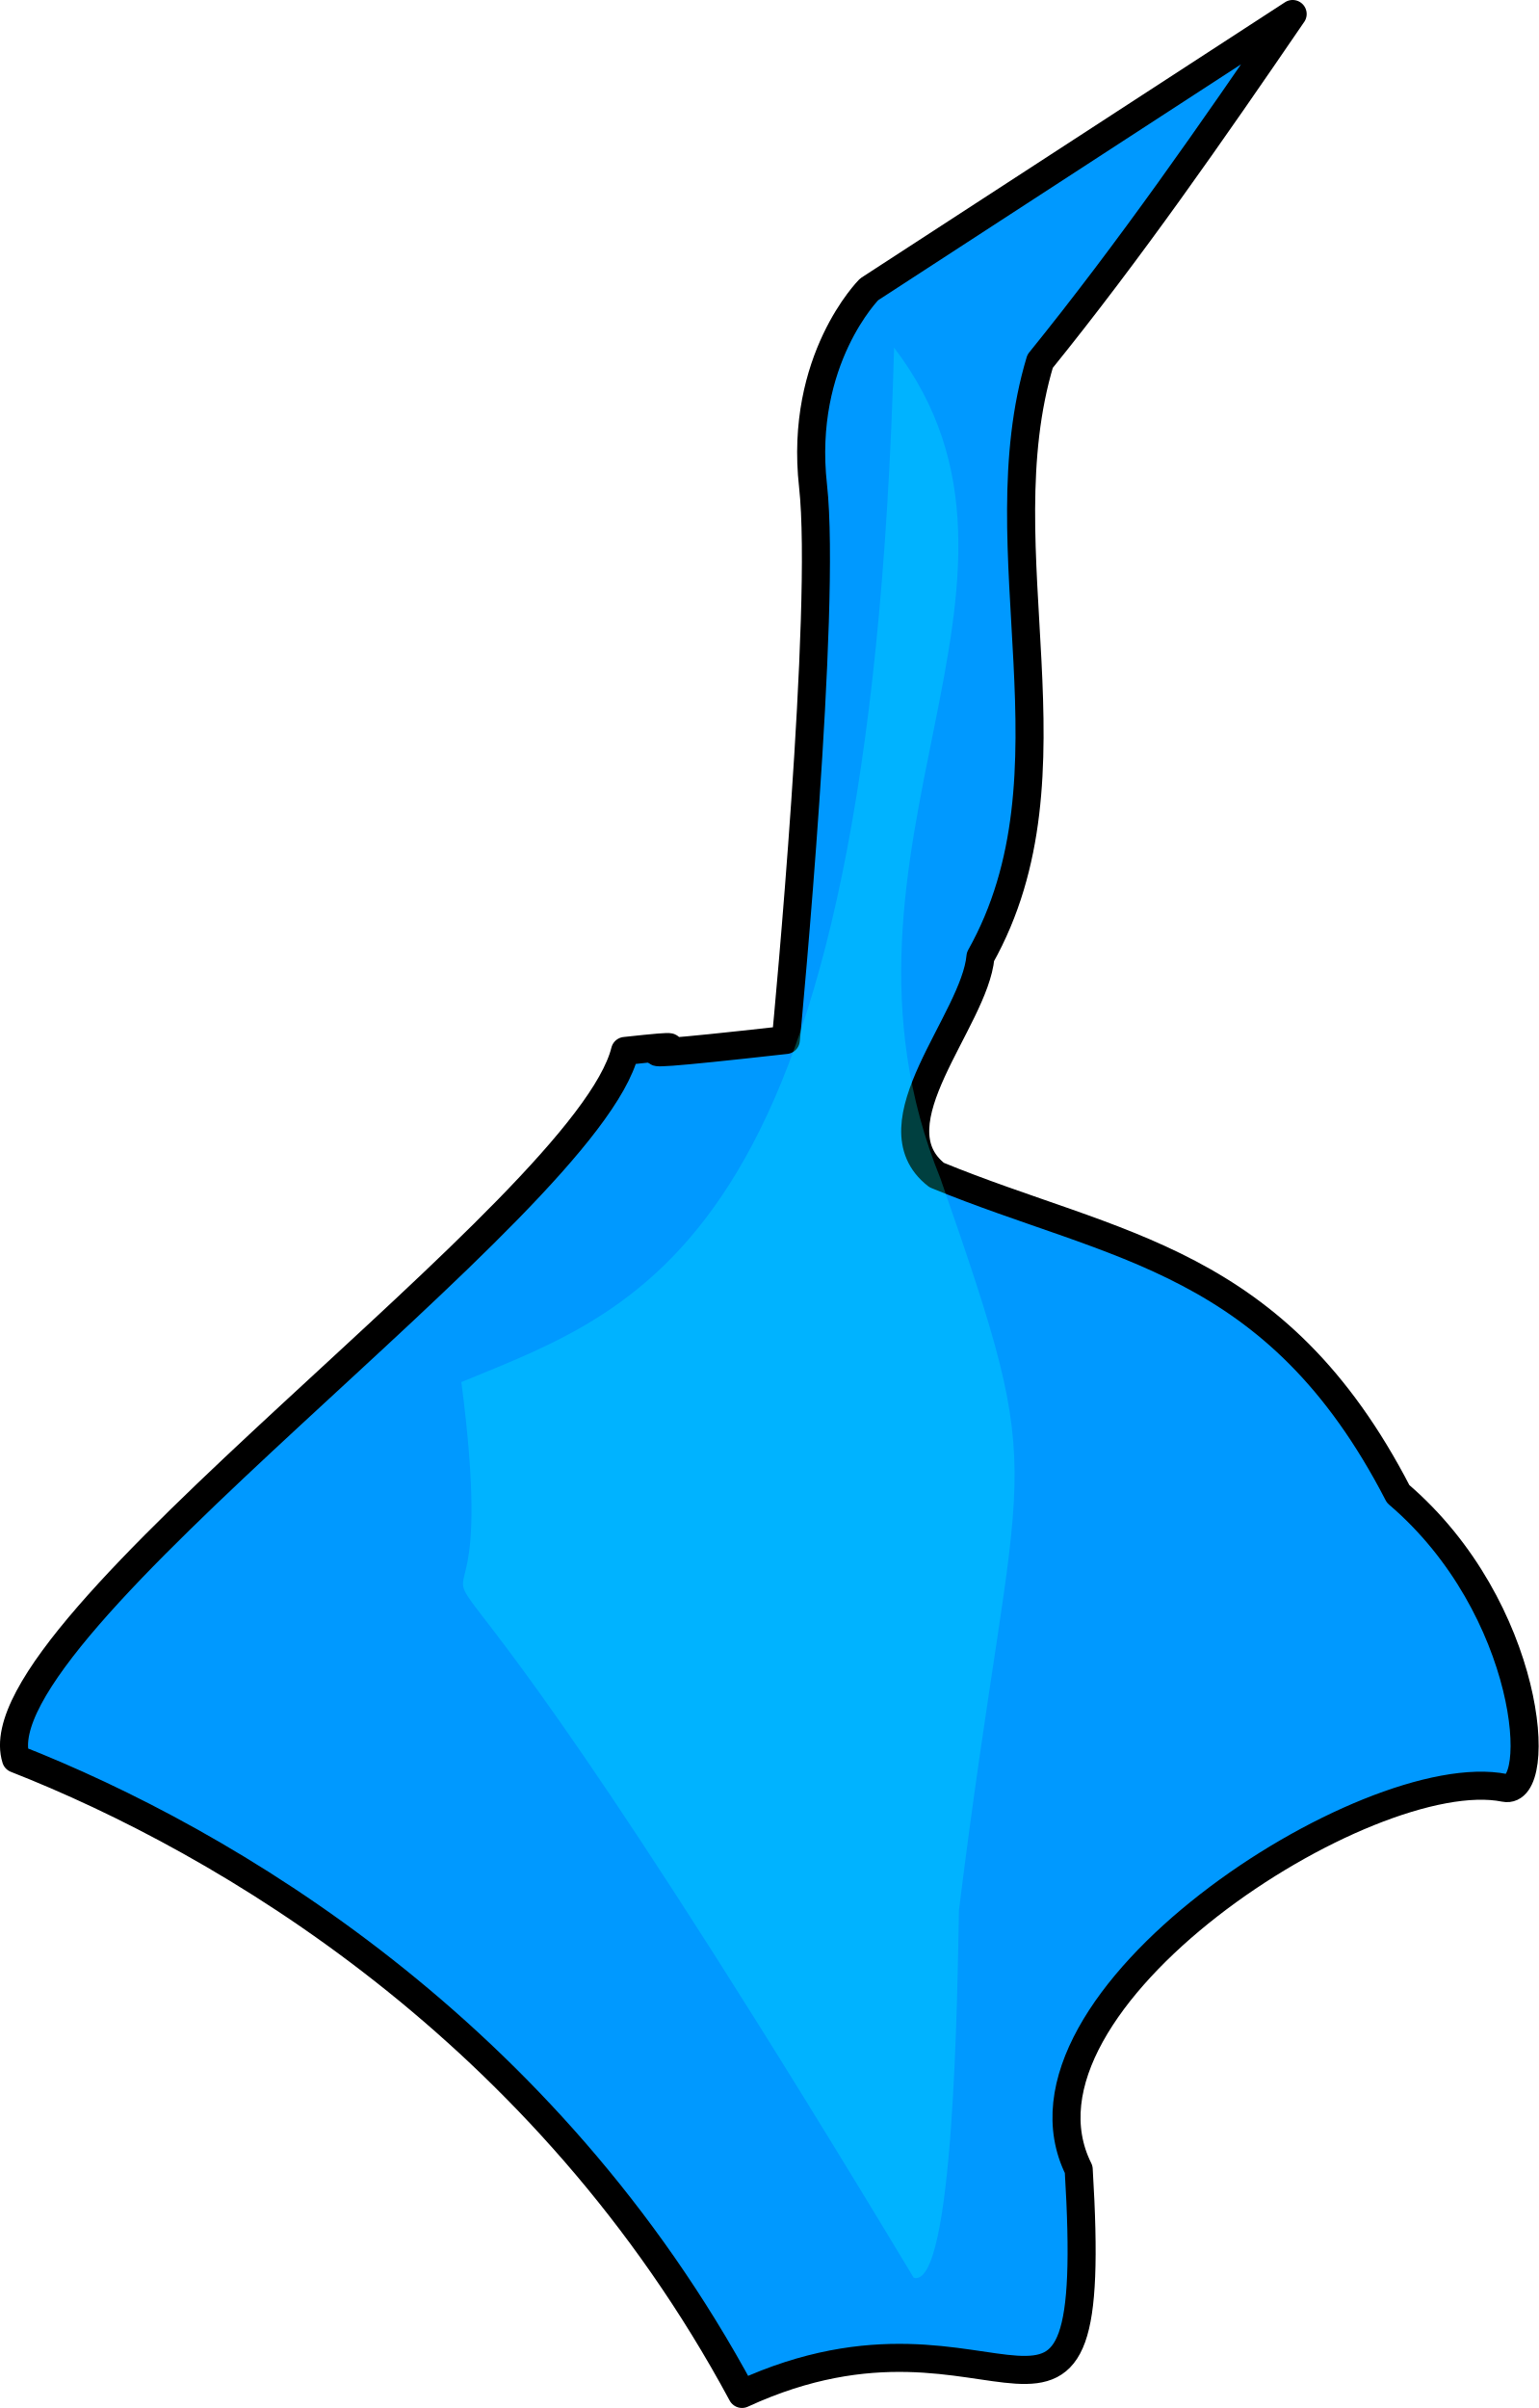
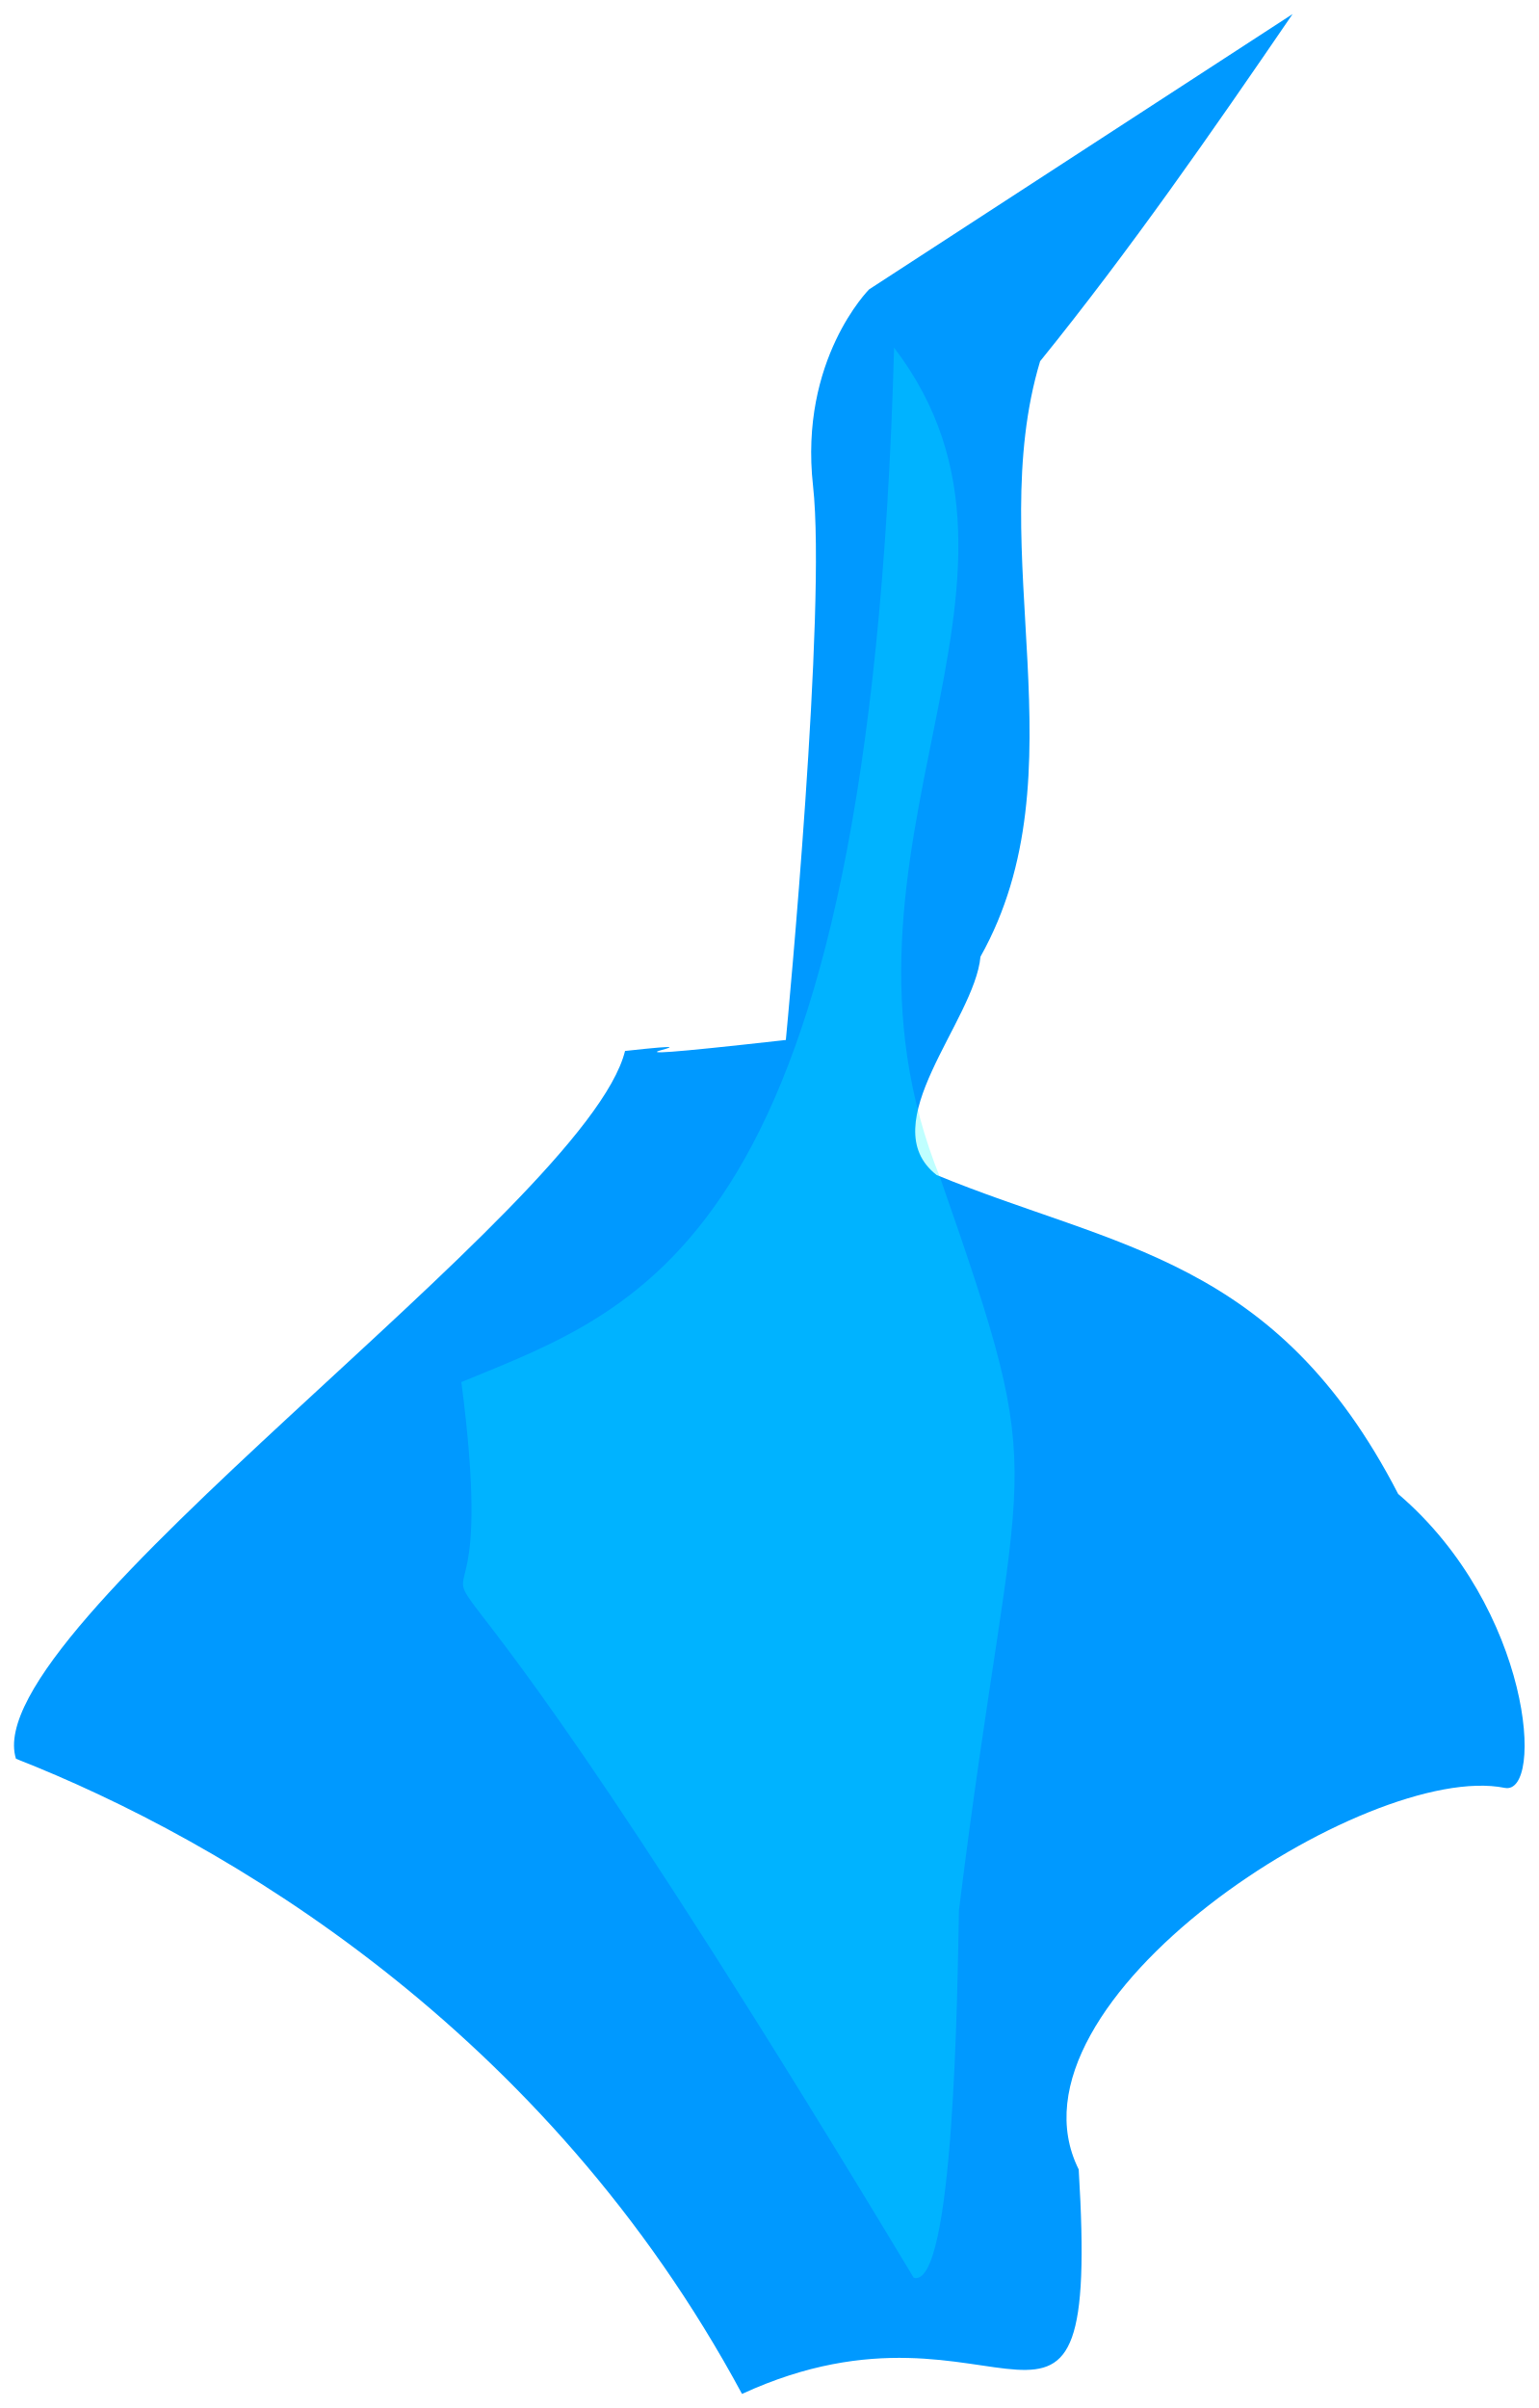
<svg xmlns="http://www.w3.org/2000/svg" width="54.84" height="85.813" id="svg5135" version="1.1">
  <defs id="defs5137" />
  <g id="layer1" transform="translate(-347.5801,-489.4559)">
    <g style="display:inline;enable-background:new" id="RESERVOIR1" transform="translate(-276.4207,586.0694)">
-       <path id="path7439-9-0-0" d="m 670.072,-96.114 -15.094,9.812 c -10e-6,1e-5 -2.5,2.5 -2,7 0.487,4.386 -0.897,18.999 -0.969,19.75 -9.05,1.015 -1.09,-0.119 -5.731,0.391 -1.386,5.597 -23.165,20.61 -21.708,25.224 7.432,2.917 18.877,9.635 25.877,22.635 9.309,-4.292 12.77,4.653 12,-8 -3,-6 10.315,-14.578 15.182,-13.598 1.421,0.286 0.979,-6.399 -3.796,-10.474 -4.359,-8.445 -10.069,-8.74 -16.449,-11.365 -2.317,-1.809 1.353,-5.493 1.562,-7.781 3.676,-6.554 0.082,-14.417 2.125,-21.219 3.192,-3.944 6.106,-8.143 9,-12.375 z" style="fill:#0099ff;fill-opacity:1;fill-rule:evenodd;stroke:#000000;stroke-width:1;stroke-linecap:round;stroke-linejoin:round;stroke-miterlimit:4;stroke-opacity:1;stroke-dasharray:none;display:inline;enable-background:new" />
+       <path id="path7439-9-0-0" d="m 670.072,-96.114 -15.094,9.812 c -10e-6,1e-5 -2.5,2.5 -2,7 0.487,4.386 -0.897,18.999 -0.969,19.75 -9.05,1.015 -1.09,-0.119 -5.731,0.391 -1.386,5.597 -23.165,20.61 -21.708,25.224 7.432,2.917 18.877,9.635 25.877,22.635 9.309,-4.292 12.77,4.653 12,-8 -3,-6 10.315,-14.578 15.182,-13.598 1.421,0.286 0.979,-6.399 -3.796,-10.474 -4.359,-8.445 -10.069,-8.74 -16.449,-11.365 -2.317,-1.809 1.353,-5.493 1.562,-7.781 3.676,-6.554 0.082,-14.417 2.125,-21.219 3.192,-3.944 6.106,-8.143 9,-12.375 z" style="fill:#0099ff;fill-opacity:1;fill-rule:evenodd;stroke:none;stroke-width:1;stroke-linecap:round;stroke-linejoin:round;stroke-miterlimit:4;stroke-opacity:1;stroke-dasharray:none;display:inline;enable-background:new" />
      <path id="path6945-0" d="m 640.444,-47.36 c 2.066,15.86 -6.445,-5.581 16.123,31.92 1.447,0.399 1.556,-10.31 1.612,-13.098 2.121,-17.063 3.372,-14.515 -0.658,-26.072 -4.777,-11.784 4.734,-21.235 -1.654,-29.615 -0.874,31.842 -8.891,34.164 -15.423,36.864 z" style="opacity:0.25;fill:#00ffff;fill-opacity:1;fill-rule:evenodd;stroke:none;display:inline;enable-background:new" />
    </g>
  </g>
</svg>
